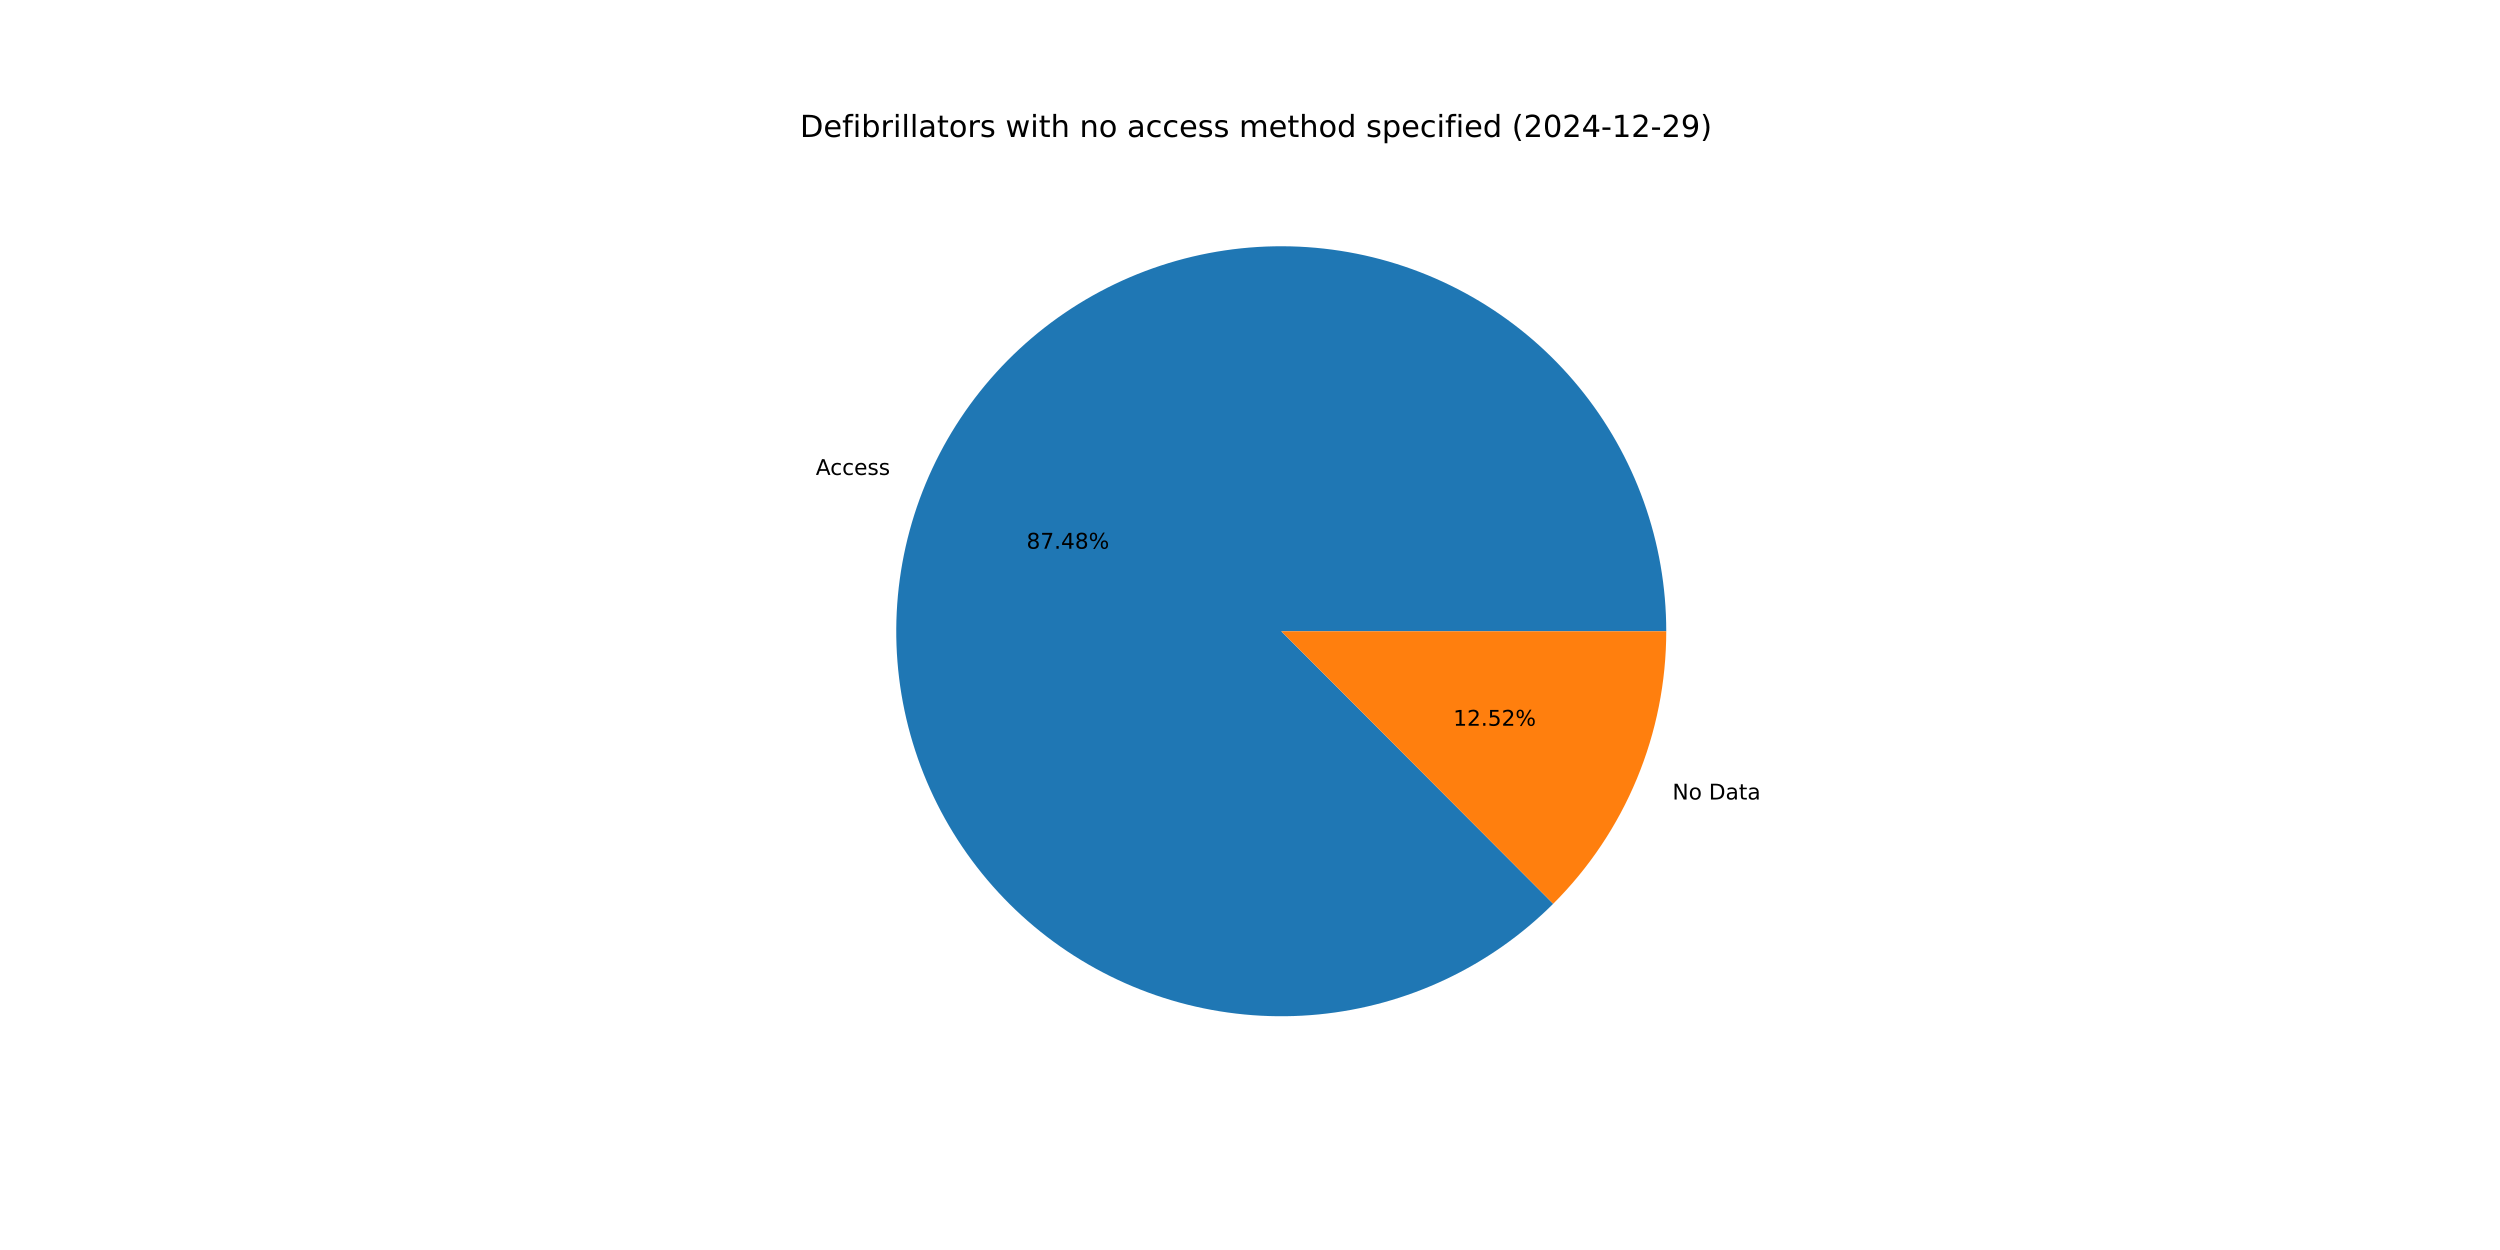
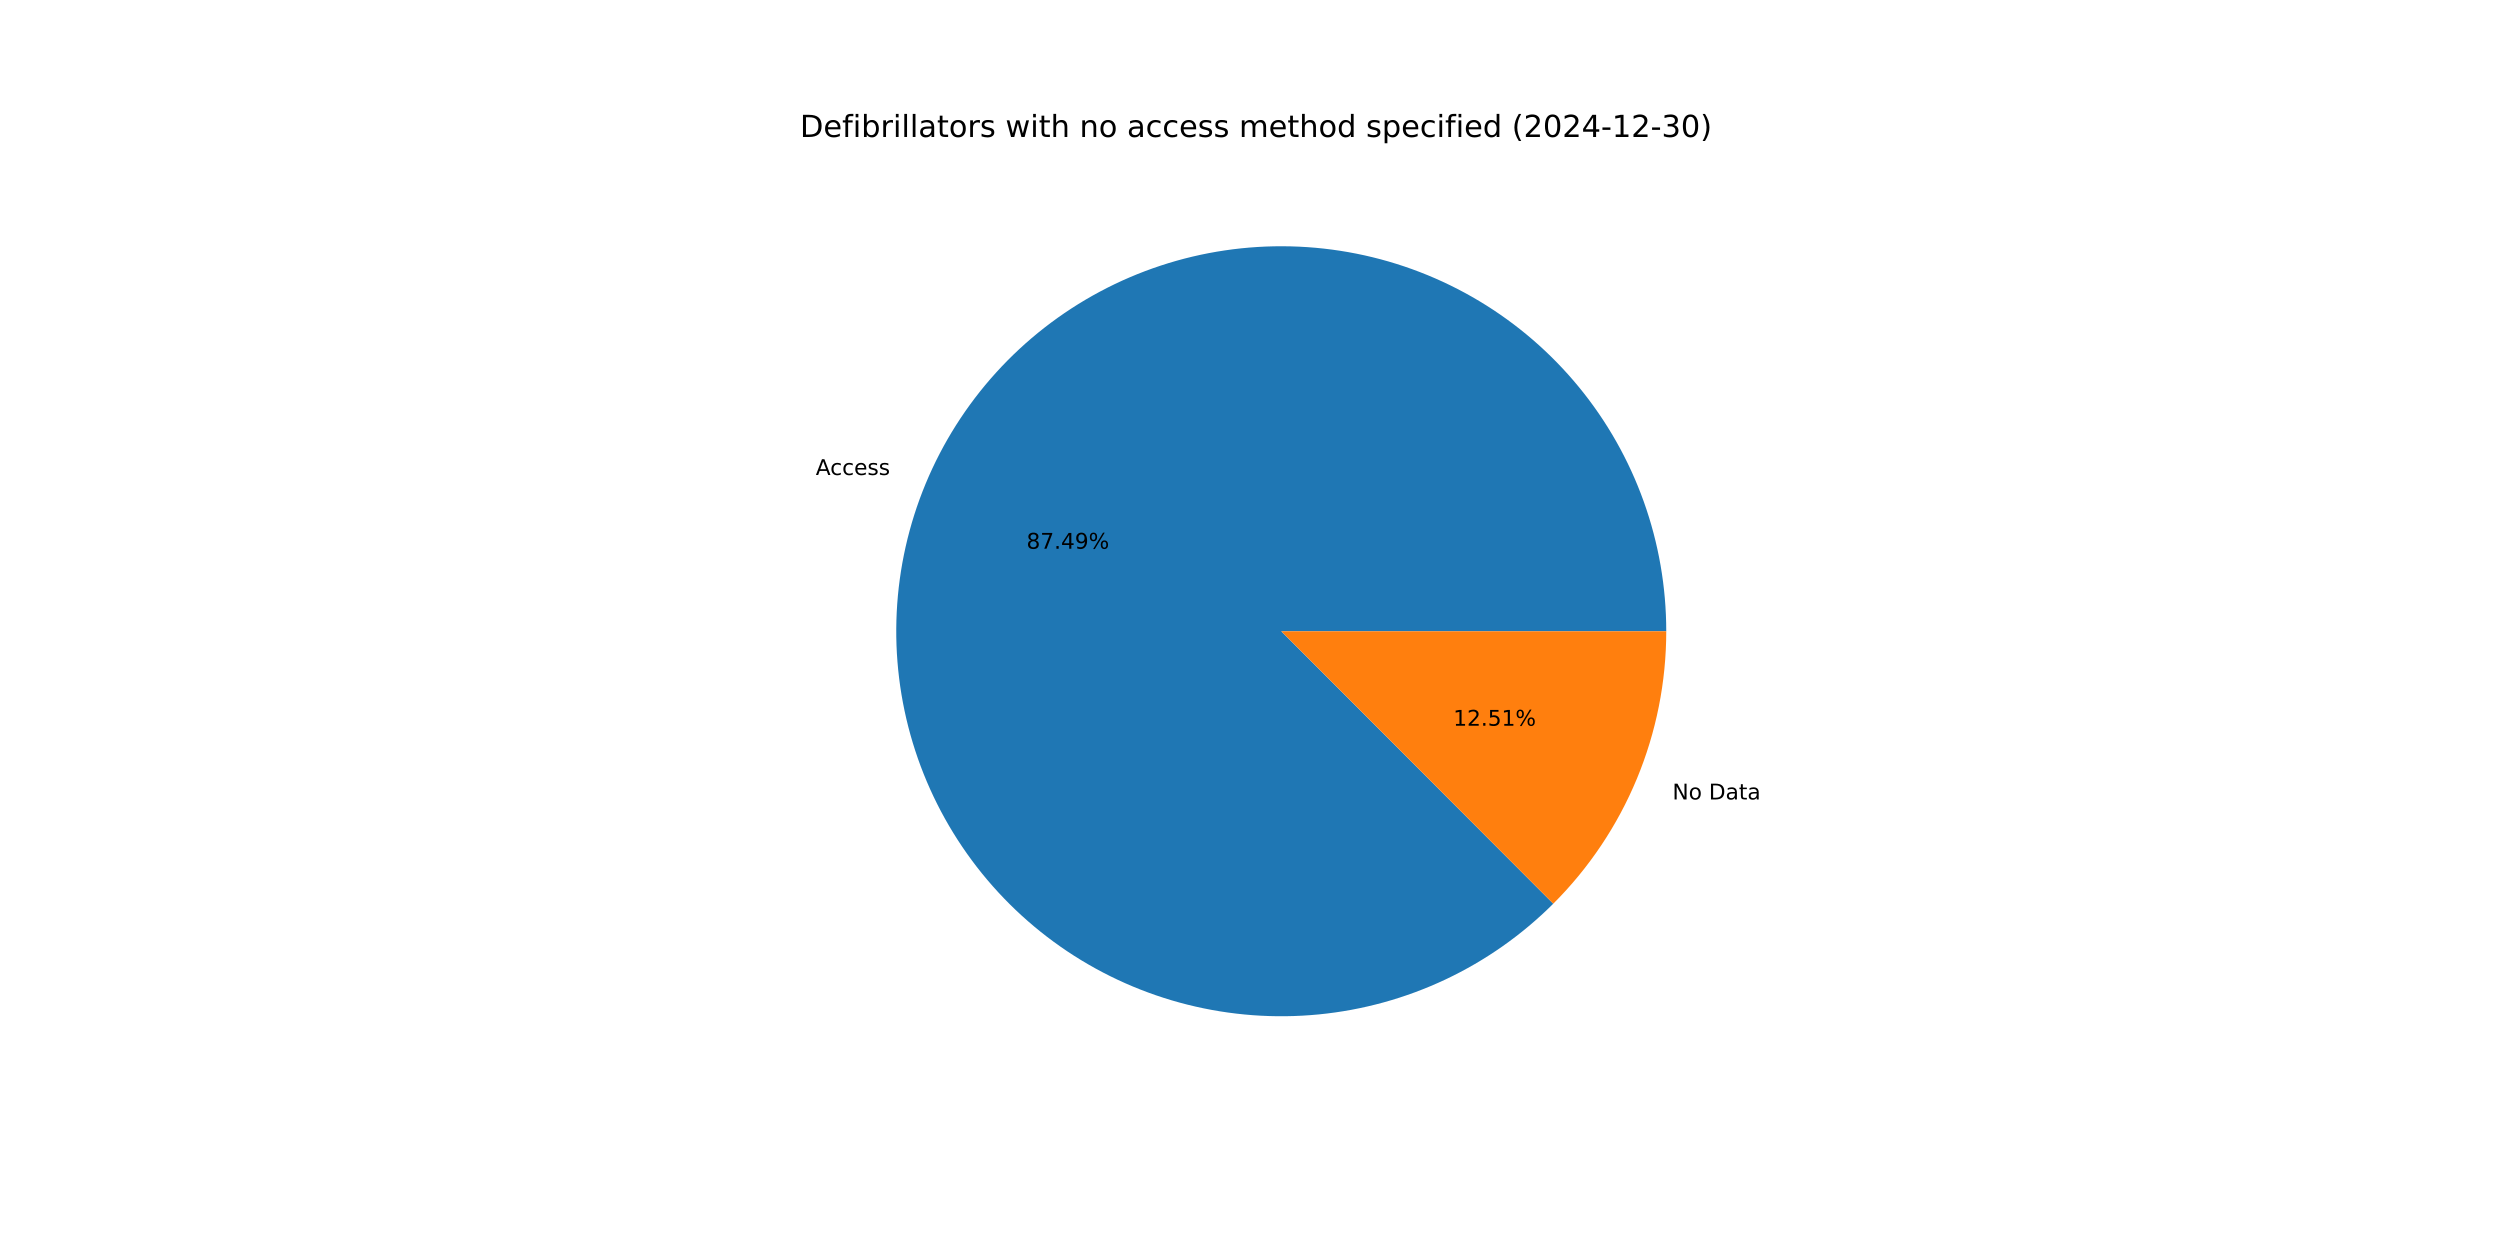
<svg xmlns="http://www.w3.org/2000/svg" xmlns:xlink="http://www.w3.org/1999/xlink" width="1152pt" height="576pt" viewBox="0 0 1152 576" version="1.1">
  <defs>
    <style type="text/css">*{stroke-linejoin: round; stroke-linecap: butt}</style>
  </defs>
  <g id="figure_1">
    <g id="patch_1">
      <path d="M 0 576  L 1152 576  L 1152 0  L 0 0  z " style="fill: #ffffff" />
    </g>
    <g id="axes_1">
      <g id="patch_2">
-         <path d="M 767.808 290.88  C 767.808 270.514 764.301 250.3 757.442 231.125  C 750.582 211.949 740.472 194.097 727.554 178.353  C 714.636 162.608 699.104 149.205 681.638 138.731  C 664.172 128.258 645.032 120.869 625.059 116.891  C 605.086 112.912 584.576 112.402 564.43 115.383  C 544.284 118.364 524.801 124.792 506.836 134.385  C 488.871 143.978 472.692 156.593 459.008 171.676  C 445.324 186.759 434.338 204.086 426.534 222.897  C 418.73 241.708 414.223 261.723 413.211 282.064  C 412.199 302.404 414.697 322.767 420.595 342.26  C 426.493 361.753 435.704 380.085 447.823 396.452  C 459.942 412.819 474.79 426.978 491.714 438.307  C 508.637 449.635 527.386 457.966 547.137 462.932  C 566.888 467.898 587.347 469.427 607.616 467.451  C 627.886 465.474 647.664 460.022 666.083 451.334  C 684.503 442.646 701.289 430.851 715.706 416.467  L 590.4 290.88  z " style="fill: #1f77b4" />
+         <path d="M 767.808 290.88  C 767.808 270.513 764.301 250.298 757.441 231.122  C 750.58 211.945 740.469 194.093 727.55 178.348  C 714.631 162.603 699.097 149.2 681.63 138.726  C 664.163 128.253 645.021 120.866 625.047 116.888  C 605.073 112.911 584.562 112.402 564.415 115.385  C 544.268 118.368 524.784 124.799 506.82 134.394  C 488.855 143.989 472.676 156.606 458.993 171.692  C 445.31 186.777 434.327 204.107 426.525 222.92  C 418.723 241.733 414.219 261.75 413.21 282.091  C 412.201 302.433 414.702 322.797 420.604 342.29  C 426.506 361.783 435.721 380.114 447.844 396.48  C 459.967 412.845 474.818 427.002 491.745 438.327  C 508.672 449.653 527.423 457.98 547.176 462.942  C 566.929 467.904 587.39 469.428 607.66 467.446  C 627.929 465.465 647.708 460.008 666.126 451.315  C 684.544 442.621 701.328 430.821 715.741 416.432  L 590.4 290.88  z " style="fill: #1f77b4" />
      </g>
      <g id="patch_3">
-         <path d="M 715.706 416.467  C 732.222 399.988 745.325 380.412 754.266 358.863  C 763.206 337.313 767.808 314.21 767.808 290.88  L 590.4 290.88  z " style="fill: #ff7f0e" />
+         <path d="M 715.741 416.432  C 732.246 399.954 745.341 380.383 754.275 358.84  C 763.209 337.297 767.808 314.202 767.808 290.88  L 590.4 290.88  z " style="fill: #ff7f0e" />
      </g>
      <g id="matplotlib.axis_1" />
      <g id="matplotlib.axis_2" />
      <g id="text_1">
-         <g transform="translate(375.9134 218.8584) scale(0.1 -0.1)">
+         <g transform="translate(375.903 218.8836) scale(0.1 -0.1)">
          <defs>
            <path id="DejaVuSans-41" d="M 2188 4044  L 1331 1722  L 3047 1722  L 2188 4044  z M 1831 4666  L 2547 4666  L 4325 0  L 3669 0  L 3244 1197  L 1141 1197  L 716 0  L 50 0  L 1831 4666  z " transform="scale(0.015625)" />
            <path id="DejaVuSans-63" d="M 3122 3366  L 3122 2828  Q 2878 2963 2633 3030  Q 2388 3097 2138 3097  Q 1578 3097 1268 2742  Q 959 2388 959 1747  Q 959 1106 1268 751  Q 1578 397 2138 397  Q 2388 397 2633 464  Q 2878 531 3122 666  L 3122 134  Q 2881 22 2623 -34  Q 2366 -91 2075 -91  Q 1284 -91 818 406  Q 353 903 353 1747  Q 353 2603 823 3093  Q 1294 3584 2113 3584  Q 2378 3584 2631 3529  Q 2884 3475 3122 3366  z " transform="scale(0.015625)" />
            <path id="DejaVuSans-65" d="M 3597 1894  L 3597 1613  L 953 1613  Q 991 1019 1311 708  Q 1631 397 2203 397  Q 2534 397 2845 478  Q 3156 559 3463 722  L 3463 178  Q 3153 47 2828 -22  Q 2503 -91 2169 -91  Q 1331 -91 842 396  Q 353 884 353 1716  Q 353 2575 817 3079  Q 1281 3584 2069 3584  Q 2775 3584 3186 3129  Q 3597 2675 3597 1894  z M 3022 2063  Q 3016 2534 2758 2815  Q 2500 3097 2075 3097  Q 1594 3097 1305 2825  Q 1016 2553 972 2059  L 3022 2063  z " transform="scale(0.015625)" />
            <path id="DejaVuSans-73" d="M 2834 3397  L 2834 2853  Q 2591 2978 2328 3040  Q 2066 3103 1784 3103  Q 1356 3103 1142 2972  Q 928 2841 928 2578  Q 928 2378 1081 2264  Q 1234 2150 1697 2047  L 1894 2003  Q 2506 1872 2764 1633  Q 3022 1394 3022 966  Q 3022 478 2636 193  Q 2250 -91 1575 -91  Q 1294 -91 989 -36  Q 684 19 347 128  L 347 722  Q 666 556 975 473  Q 1284 391 1588 391  Q 1994 391 2212 530  Q 2431 669 2431 922  Q 2431 1156 2273 1281  Q 2116 1406 1581 1522  L 1381 1569  Q 847 1681 609 1914  Q 372 2147 372 2553  Q 372 3047 722 3315  Q 1072 3584 1716 3584  Q 2034 3584 2315 3537  Q 2597 3491 2834 3397  z " transform="scale(0.015625)" />
          </defs>
          <use xlink:href="#DejaVuSans-41" />
          <use xlink:href="#DejaVuSans-63" x="66.658" />
          <use xlink:href="#DejaVuSans-63" x="121.639" />
          <use xlink:href="#DejaVuSans-65" x="176.619" />
          <use xlink:href="#DejaVuSans-73" x="238.143" />
          <use xlink:href="#DejaVuSans-73" x="290.242" />
        </g>
      </g>
      <g id="text_2">
-         <g transform="translate(473.0158 252.8497) scale(0.1 -0.1)">
+         <g transform="translate(473.0101 252.8635) scale(0.1 -0.1)">
          <defs>
            <path id="DejaVuSans-38" d="M 2034 2216  Q 1584 2216 1326 1975  Q 1069 1734 1069 1313  Q 1069 891 1326 650  Q 1584 409 2034 409  Q 2484 409 2743 651  Q 3003 894 3003 1313  Q 3003 1734 2745 1975  Q 2488 2216 2034 2216  z M 1403 2484  Q 997 2584 770 2862  Q 544 3141 544 3541  Q 544 4100 942 4425  Q 1341 4750 2034 4750  Q 2731 4750 3128 4425  Q 3525 4100 3525 3541  Q 3525 3141 3298 2862  Q 3072 2584 2669 2484  Q 3125 2378 3379 2068  Q 3634 1759 3634 1313  Q 3634 634 3220 271  Q 2806 -91 2034 -91  Q 1263 -91 848 271  Q 434 634 434 1313  Q 434 1759 690 2068  Q 947 2378 1403 2484  z M 1172 3481  Q 1172 3119 1398 2916  Q 1625 2713 2034 2713  Q 2441 2713 2670 2916  Q 2900 3119 2900 3481  Q 2900 3844 2670 4047  Q 2441 4250 2034 4250  Q 1625 4250 1398 4047  Q 1172 3844 1172 3481  z " transform="scale(0.015625)" />
            <path id="DejaVuSans-37" d="M 525 4666  L 3525 4666  L 3525 4397  L 1831 0  L 1172 0  L 2766 4134  L 525 4134  L 525 4666  z " transform="scale(0.015625)" />
            <path id="DejaVuSans-2e" d="M 684 794  L 1344 794  L 1344 0  L 684 0  L 684 794  z " transform="scale(0.015625)" />
            <path id="DejaVuSans-34" d="M 2419 4116  L 825 1625  L 2419 1625  L 2419 4116  z M 2253 4666  L 3047 4666  L 3047 1625  L 3713 1625  L 3713 1100  L 3047 1100  L 3047 0  L 2419 0  L 2419 1100  L 313 1100  L 313 1709  L 2253 4666  z " transform="scale(0.015625)" />
+             <path id="DejaVuSans-39" d="M 703 97  L 703 672  Q 941 559 1184 500  Q 1428 441 1663 441  Q 2288 441 2617 861  Q 2947 1281 2994 2138  Q 2813 1869 2534 1725  Q 2256 1581 1919 1581  Q 1219 1581 811 2004  Q 403 2428 403 3163  Q 403 3881 828 4315  Q 1253 4750 1959 4750  Q 2769 4750 3195 4129  Q 3622 3509 3622 2328  Q 3622 1225 3098 567  Q 2575 -91 1691 -91  Q 1453 -91 1209 -44  Q 966 3 703 97  z M 1959 2075  Q 2384 2075 2632 2365  Q 2881 2656 2881 3163  Q 2881 3666 2632 3958  Q 2384 4250 1959 4250  Q 1534 4250 1286 3958  Q 1038 3666 1038 3163  Q 1038 2656 1286 2365  Q 1534 2075 1959 2075  z " transform="scale(0.015625)" />
            <path id="DejaVuSans-25" d="M 4653 2053  Q 4381 2053 4226 1822  Q 4072 1591 4072 1178  Q 4072 772 4226 539  Q 4381 306 4653 306  Q 4919 306 5073 539  Q 5228 772 5228 1178  Q 5228 1588 5073 1820  Q 4919 2053 4653 2053  z M 4653 2450  Q 5147 2450 5437 2106  Q 5728 1763 5728 1178  Q 5728 594 5436 251  Q 5144 -91 4653 -91  Q 4153 -91 3862 251  Q 3572 594 3572 1178  Q 3572 1766 3864 2108  Q 4156 2450 4653 2450  z M 1428 4353  Q 1159 4353 1004 4120  Q 850 3888 850 3481  Q 850 3069 1003 2837  Q 1156 2606 1428 2606  Q 1700 2606 1854 2837  Q 2009 3069 2009 3481  Q 2009 3884 1853 4118  Q 1697 4353 1428 4353  z M 4250 4750  L 4750 4750  L 1831 -91  L 1331 -91  L 4250 4750  z M 1428 4750  Q 1922 4750 2215 4408  Q 2509 4066 2509 3481  Q 2509 2891 2217 2550  Q 1925 2209 1428 2209  Q 931 2209 642 2551  Q 353 2894 353 3481  Q 353 4063 643 4406  Q 934 4750 1428 4750  z " transform="scale(0.015625)" />
          </defs>
          <use xlink:href="#DejaVuSans-38" />
          <use xlink:href="#DejaVuSans-37" x="63.623" />
          <use xlink:href="#DejaVuSans-2e" x="127.246" />
          <use xlink:href="#DejaVuSans-34" x="159.033" />
-           <use xlink:href="#DejaVuSans-38" x="222.656" />
+           <use xlink:href="#DejaVuSans-39" x="222.656" />
          <use xlink:href="#DejaVuSans-25" x="286.279" />
        </g>
      </g>
      <g id="text_3">
-         <g transform="translate(770.6522 368.4203) scale(0.1 -0.1)">
+         <g transform="translate(770.6627 368.3951) scale(0.1 -0.1)">
          <defs>
            <path id="DejaVuSans-4e" d="M 628 4666  L 1478 4666  L 3547 763  L 3547 4666  L 4159 4666  L 4159 0  L 3309 0  L 1241 3903  L 1241 0  L 628 0  L 628 4666  z " transform="scale(0.015625)" />
            <path id="DejaVuSans-6f" d="M 1959 3097  Q 1497 3097 1228 2736  Q 959 2375 959 1747  Q 959 1119 1226 758  Q 1494 397 1959 397  Q 2419 397 2687 759  Q 2956 1122 2956 1747  Q 2956 2369 2687 2733  Q 2419 3097 1959 3097  z M 1959 3584  Q 2709 3584 3137 3096  Q 3566 2609 3566 1747  Q 3566 888 3137 398  Q 2709 -91 1959 -91  Q 1206 -91 779 398  Q 353 888 353 1747  Q 353 2609 779 3096  Q 1206 3584 1959 3584  z " transform="scale(0.015625)" />
            <path id="DejaVuSans-20" transform="scale(0.015625)" />
            <path id="DejaVuSans-44" d="M 1259 4147  L 1259 519  L 2022 519  Q 2988 519 3436 956  Q 3884 1394 3884 2338  Q 3884 3275 3436 3711  Q 2988 4147 2022 4147  L 1259 4147  z M 628 4666  L 1925 4666  Q 3281 4666 3915 4102  Q 4550 3538 4550 2338  Q 4550 1131 3912 565  Q 3275 0 1925 0  L 628 0  L 628 4666  z " transform="scale(0.015625)" />
            <path id="DejaVuSans-61" d="M 2194 1759  Q 1497 1759 1228 1600  Q 959 1441 959 1056  Q 959 750 1161 570  Q 1363 391 1709 391  Q 2188 391 2477 730  Q 2766 1069 2766 1631  L 2766 1759  L 2194 1759  z M 3341 1997  L 3341 0  L 2766 0  L 2766 531  Q 2569 213 2275 61  Q 1981 -91 1556 -91  Q 1019 -91 701 211  Q 384 513 384 1019  Q 384 1609 779 1909  Q 1175 2209 1959 2209  L 2766 2209  L 2766 2266  Q 2766 2663 2505 2880  Q 2244 3097 1772 3097  Q 1472 3097 1187 3025  Q 903 2953 641 2809  L 641 3341  Q 956 3463 1253 3523  Q 1550 3584 1831 3584  Q 2591 3584 2966 3190  Q 3341 2797 3341 1997  z " transform="scale(0.015625)" />
            <path id="DejaVuSans-74" d="M 1172 4494  L 1172 3500  L 2356 3500  L 2356 3053  L 1172 3053  L 1172 1153  Q 1172 725 1289 603  Q 1406 481 1766 481  L 2356 481  L 2356 0  L 1766 0  Q 1100 0 847 248  Q 594 497 594 1153  L 594 3053  L 172 3053  L 172 3500  L 594 3500  L 594 4494  L 1172 4494  z " transform="scale(0.015625)" />
          </defs>
          <use xlink:href="#DejaVuSans-4e" />
          <use xlink:href="#DejaVuSans-6f" x="74.805" />
          <use xlink:href="#DejaVuSans-20" x="135.986" />
          <use xlink:href="#DejaVuSans-44" x="167.773" />
          <use xlink:href="#DejaVuSans-61" x="244.775" />
          <use xlink:href="#DejaVuSans-74" x="306.055" />
          <use xlink:href="#DejaVuSans-61" x="345.264" />
        </g>
      </g>
      <g id="text_4">
-         <g transform="translate(669.6545 334.429) scale(0.1 -0.1)">
+         <g transform="translate(669.6602 334.4153) scale(0.1 -0.1)">
          <defs>
            <path id="DejaVuSans-31" d="M 794 531  L 1825 531  L 1825 4091  L 703 3866  L 703 4441  L 1819 4666  L 2450 4666  L 2450 531  L 3481 531  L 3481 0  L 794 0  L 794 531  z " transform="scale(0.015625)" />
            <path id="DejaVuSans-32" d="M 1228 531  L 3431 531  L 3431 0  L 469 0  L 469 531  Q 828 903 1448 1529  Q 2069 2156 2228 2338  Q 2531 2678 2651 2914  Q 2772 3150 2772 3378  Q 2772 3750 2511 3984  Q 2250 4219 1831 4219  Q 1534 4219 1204 4116  Q 875 4013 500 3803  L 500 4441  Q 881 4594 1212 4672  Q 1544 4750 1819 4750  Q 2544 4750 2975 4387  Q 3406 4025 3406 3419  Q 3406 3131 3298 2873  Q 3191 2616 2906 2266  Q 2828 2175 2409 1742  Q 1991 1309 1228 531  z " transform="scale(0.015625)" />
            <path id="DejaVuSans-35" d="M 691 4666  L 3169 4666  L 3169 4134  L 1269 4134  L 1269 2991  Q 1406 3038 1543 3061  Q 1681 3084 1819 3084  Q 2600 3084 3056 2656  Q 3513 2228 3513 1497  Q 3513 744 3044 326  Q 2575 -91 1722 -91  Q 1428 -91 1123 -41  Q 819 9 494 109  L 494 744  Q 775 591 1075 516  Q 1375 441 1709 441  Q 2250 441 2565 725  Q 2881 1009 2881 1497  Q 2881 1984 2565 2268  Q 2250 2553 1709 2553  Q 1456 2553 1204 2497  Q 953 2441 691 2322  L 691 4666  z " transform="scale(0.015625)" />
          </defs>
          <use xlink:href="#DejaVuSans-31" />
          <use xlink:href="#DejaVuSans-32" x="63.623" />
          <use xlink:href="#DejaVuSans-2e" x="127.246" />
          <use xlink:href="#DejaVuSans-35" x="159.033" />
-           <use xlink:href="#DejaVuSans-32" x="222.656" />
+           <use xlink:href="#DejaVuSans-31" x="222.656" />
          <use xlink:href="#DejaVuSans-25" x="286.279" />
        </g>
      </g>
      <g id="text_5">
        <g transform="translate(368.64 63.12) scale(0.14 -0.14)">
          <defs>
            <path id="DejaVuSans-66" d="M 2375 4863  L 2375 4384  L 1825 4384  Q 1516 4384 1395 4259  Q 1275 4134 1275 3809  L 1275 3500  L 2222 3500  L 2222 3053  L 1275 3053  L 1275 0  L 697 0  L 697 3053  L 147 3053  L 147 3500  L 697 3500  L 697 3744  Q 697 4328 969 4595  Q 1241 4863 1831 4863  L 2375 4863  z " transform="scale(0.015625)" />
            <path id="DejaVuSans-69" d="M 603 3500  L 1178 3500  L 1178 0  L 603 0  L 603 3500  z M 603 4863  L 1178 4863  L 1178 4134  L 603 4134  L 603 4863  z " transform="scale(0.015625)" />
            <path id="DejaVuSans-62" d="M 3116 1747  Q 3116 2381 2855 2742  Q 2594 3103 2138 3103  Q 1681 3103 1420 2742  Q 1159 2381 1159 1747  Q 1159 1113 1420 752  Q 1681 391 2138 391  Q 2594 391 2855 752  Q 3116 1113 3116 1747  z M 1159 2969  Q 1341 3281 1617 3432  Q 1894 3584 2278 3584  Q 2916 3584 3314 3078  Q 3713 2572 3713 1747  Q 3713 922 3314 415  Q 2916 -91 2278 -91  Q 1894 -91 1617 61  Q 1341 213 1159 525  L 1159 0  L 581 0  L 581 4863  L 1159 4863  L 1159 2969  z " transform="scale(0.015625)" />
            <path id="DejaVuSans-72" d="M 2631 2963  Q 2534 3019 2420 3045  Q 2306 3072 2169 3072  Q 1681 3072 1420 2755  Q 1159 2438 1159 1844  L 1159 0  L 581 0  L 581 3500  L 1159 3500  L 1159 2956  Q 1341 3275 1631 3429  Q 1922 3584 2338 3584  Q 2397 3584 2469 3576  Q 2541 3569 2628 3553  L 2631 2963  z " transform="scale(0.015625)" />
            <path id="DejaVuSans-6c" d="M 603 4863  L 1178 4863  L 1178 0  L 603 0  L 603 4863  z " transform="scale(0.015625)" />
            <path id="DejaVuSans-77" d="M 269 3500  L 844 3500  L 1563 769  L 2278 3500  L 2956 3500  L 3675 769  L 4391 3500  L 4966 3500  L 4050 0  L 3372 0  L 2619 2869  L 1863 0  L 1184 0  L 269 3500  z " transform="scale(0.015625)" />
            <path id="DejaVuSans-68" d="M 3513 2113  L 3513 0  L 2938 0  L 2938 2094  Q 2938 2591 2744 2837  Q 2550 3084 2163 3084  Q 1697 3084 1428 2787  Q 1159 2491 1159 1978  L 1159 0  L 581 0  L 581 4863  L 1159 4863  L 1159 2956  Q 1366 3272 1645 3428  Q 1925 3584 2291 3584  Q 2894 3584 3203 3211  Q 3513 2838 3513 2113  z " transform="scale(0.015625)" />
            <path id="DejaVuSans-6e" d="M 3513 2113  L 3513 0  L 2938 0  L 2938 2094  Q 2938 2591 2744 2837  Q 2550 3084 2163 3084  Q 1697 3084 1428 2787  Q 1159 2491 1159 1978  L 1159 0  L 581 0  L 581 3500  L 1159 3500  L 1159 2956  Q 1366 3272 1645 3428  Q 1925 3584 2291 3584  Q 2894 3584 3203 3211  Q 3513 2838 3513 2113  z " transform="scale(0.015625)" />
            <path id="DejaVuSans-6d" d="M 3328 2828  Q 3544 3216 3844 3400  Q 4144 3584 4550 3584  Q 5097 3584 5394 3201  Q 5691 2819 5691 2113  L 5691 0  L 5113 0  L 5113 2094  Q 5113 2597 4934 2840  Q 4756 3084 4391 3084  Q 3944 3084 3684 2787  Q 3425 2491 3425 1978  L 3425 0  L 2847 0  L 2847 2094  Q 2847 2600 2669 2842  Q 2491 3084 2119 3084  Q 1678 3084 1418 2786  Q 1159 2488 1159 1978  L 1159 0  L 581 0  L 581 3500  L 1159 3500  L 1159 2956  Q 1356 3278 1631 3431  Q 1906 3584 2284 3584  Q 2666 3584 2933 3390  Q 3200 3197 3328 2828  z " transform="scale(0.015625)" />
            <path id="DejaVuSans-64" d="M 2906 2969  L 2906 4863  L 3481 4863  L 3481 0  L 2906 0  L 2906 525  Q 2725 213 2448 61  Q 2172 -91 1784 -91  Q 1150 -91 751 415  Q 353 922 353 1747  Q 353 2572 751 3078  Q 1150 3584 1784 3584  Q 2172 3584 2448 3432  Q 2725 3281 2906 2969  z M 947 1747  Q 947 1113 1208 752  Q 1469 391 1925 391  Q 2381 391 2643 752  Q 2906 1113 2906 1747  Q 2906 2381 2643 2742  Q 2381 3103 1925 3103  Q 1469 3103 1208 2742  Q 947 2381 947 1747  z " transform="scale(0.015625)" />
            <path id="DejaVuSans-70" d="M 1159 525  L 1159 -1331  L 581 -1331  L 581 3500  L 1159 3500  L 1159 2969  Q 1341 3281 1617 3432  Q 1894 3584 2278 3584  Q 2916 3584 3314 3078  Q 3713 2572 3713 1747  Q 3713 922 3314 415  Q 2916 -91 2278 -91  Q 1894 -91 1617 61  Q 1341 213 1159 525  z M 3116 1747  Q 3116 2381 2855 2742  Q 2594 3103 2138 3103  Q 1681 3103 1420 2742  Q 1159 2381 1159 1747  Q 1159 1113 1420 752  Q 1681 391 2138 391  Q 2594 391 2855 752  Q 3116 1113 3116 1747  z " transform="scale(0.015625)" />
            <path id="DejaVuSans-28" d="M 1984 4856  Q 1566 4138 1362 3434  Q 1159 2731 1159 2009  Q 1159 1288 1364 580  Q 1569 -128 1984 -844  L 1484 -844  Q 1016 -109 783 600  Q 550 1309 550 2009  Q 550 2706 781 3412  Q 1013 4119 1484 4856  L 1984 4856  z " transform="scale(0.015625)" />
            <path id="DejaVuSans-30" d="M 2034 4250  Q 1547 4250 1301 3770  Q 1056 3291 1056 2328  Q 1056 1369 1301 889  Q 1547 409 2034 409  Q 2525 409 2770 889  Q 3016 1369 3016 2328  Q 3016 3291 2770 3770  Q 2525 4250 2034 4250  z M 2034 4750  Q 2819 4750 3233 4129  Q 3647 3509 3647 2328  Q 3647 1150 3233 529  Q 2819 -91 2034 -91  Q 1250 -91 836 529  Q 422 1150 422 2328  Q 422 3509 836 4129  Q 1250 4750 2034 4750  z " transform="scale(0.015625)" />
            <path id="DejaVuSans-2d" d="M 313 2009  L 1997 2009  L 1997 1497  L 313 1497  L 313 2009  z " transform="scale(0.015625)" />
-             <path id="DejaVuSans-39" d="M 703 97  L 703 672  Q 941 559 1184 500  Q 1428 441 1663 441  Q 2288 441 2617 861  Q 2947 1281 2994 2138  Q 2813 1869 2534 1725  Q 2256 1581 1919 1581  Q 1219 1581 811 2004  Q 403 2428 403 3163  Q 403 3881 828 4315  Q 1253 4750 1959 4750  Q 2769 4750 3195 4129  Q 3622 3509 3622 2328  Q 3622 1225 3098 567  Q 2575 -91 1691 -91  Q 1453 -91 1209 -44  Q 966 3 703 97  z M 1959 2075  Q 2384 2075 2632 2365  Q 2881 2656 2881 3163  Q 2881 3666 2632 3958  Q 2384 4250 1959 4250  Q 1534 4250 1286 3958  Q 1038 3666 1038 3163  Q 1038 2656 1286 2365  Q 1534 2075 1959 2075  z " transform="scale(0.015625)" />
+             <path id="DejaVuSans-33" d="M 2597 2516  Q 3050 2419 3304 2112  Q 3559 1806 3559 1356  Q 3559 666 3084 287  Q 2609 -91 1734 -91  Q 1441 -91 1130 -33  Q 819 25 488 141  L 488 750  Q 750 597 1062 519  Q 1375 441 1716 441  Q 2309 441 2620 675  Q 2931 909 2931 1356  Q 2931 1769 2642 2001  Q 2353 2234 1838 2234  L 1294 2234  L 1294 2753  L 1863 2753  Q 2328 2753 2575 2939  Q 2822 3125 2822 3475  Q 2822 3834 2567 4026  Q 2313 4219 1838 4219  Q 1578 4219 1281 4162  Q 984 4106 628 3988  L 628 4550  Q 988 4650 1302 4700  Q 1616 4750 1894 4750  Q 2613 4750 3031 4423  Q 3450 4097 3450 3541  Q 3450 3153 3228 2886  Q 3006 2619 2597 2516  z " transform="scale(0.015625)" />
            <path id="DejaVuSans-29" d="M 513 4856  L 1013 4856  Q 1481 4119 1714 3412  Q 1947 2706 1947 2009  Q 1947 1309 1714 600  Q 1481 -109 1013 -844  L 513 -844  Q 928 -128 1133 580  Q 1338 1288 1338 2009  Q 1338 2731 1133 3434  Q 928 4138 513 4856  z " transform="scale(0.015625)" />
          </defs>
          <use xlink:href="#DejaVuSans-44" />
          <use xlink:href="#DejaVuSans-65" x="77.002" />
          <use xlink:href="#DejaVuSans-66" x="138.525" />
          <use xlink:href="#DejaVuSans-69" x="173.73" />
          <use xlink:href="#DejaVuSans-62" x="201.514" />
          <use xlink:href="#DejaVuSans-72" x="264.99" />
          <use xlink:href="#DejaVuSans-69" x="306.104" />
          <use xlink:href="#DejaVuSans-6c" x="333.887" />
          <use xlink:href="#DejaVuSans-6c" x="361.67" />
          <use xlink:href="#DejaVuSans-61" x="389.453" />
          <use xlink:href="#DejaVuSans-74" x="450.732" />
          <use xlink:href="#DejaVuSans-6f" x="489.941" />
          <use xlink:href="#DejaVuSans-72" x="551.123" />
          <use xlink:href="#DejaVuSans-73" x="592.236" />
          <use xlink:href="#DejaVuSans-20" x="644.336" />
          <use xlink:href="#DejaVuSans-77" x="676.123" />
          <use xlink:href="#DejaVuSans-69" x="757.91" />
          <use xlink:href="#DejaVuSans-74" x="785.693" />
          <use xlink:href="#DejaVuSans-68" x="824.902" />
          <use xlink:href="#DejaVuSans-20" x="888.281" />
          <use xlink:href="#DejaVuSans-6e" x="920.068" />
          <use xlink:href="#DejaVuSans-6f" x="983.447" />
          <use xlink:href="#DejaVuSans-20" x="1044.629" />
          <use xlink:href="#DejaVuSans-61" x="1076.416" />
          <use xlink:href="#DejaVuSans-63" x="1137.695" />
          <use xlink:href="#DejaVuSans-63" x="1192.676" />
          <use xlink:href="#DejaVuSans-65" x="1247.656" />
          <use xlink:href="#DejaVuSans-73" x="1309.18" />
          <use xlink:href="#DejaVuSans-73" x="1361.279" />
          <use xlink:href="#DejaVuSans-20" x="1413.379" />
          <use xlink:href="#DejaVuSans-6d" x="1445.166" />
          <use xlink:href="#DejaVuSans-65" x="1542.578" />
          <use xlink:href="#DejaVuSans-74" x="1604.102" />
          <use xlink:href="#DejaVuSans-68" x="1643.311" />
          <use xlink:href="#DejaVuSans-6f" x="1706.689" />
          <use xlink:href="#DejaVuSans-64" x="1767.871" />
          <use xlink:href="#DejaVuSans-20" x="1831.348" />
          <use xlink:href="#DejaVuSans-73" x="1863.135" />
          <use xlink:href="#DejaVuSans-70" x="1915.234" />
          <use xlink:href="#DejaVuSans-65" x="1978.711" />
          <use xlink:href="#DejaVuSans-63" x="2040.234" />
          <use xlink:href="#DejaVuSans-69" x="2095.215" />
          <use xlink:href="#DejaVuSans-66" x="2122.998" />
          <use xlink:href="#DejaVuSans-69" x="2158.203" />
          <use xlink:href="#DejaVuSans-65" x="2185.986" />
          <use xlink:href="#DejaVuSans-64" x="2247.51" />
          <use xlink:href="#DejaVuSans-20" x="2310.986" />
          <use xlink:href="#DejaVuSans-28" x="2342.773" />
          <use xlink:href="#DejaVuSans-32" x="2381.787" />
          <use xlink:href="#DejaVuSans-30" x="2445.41" />
          <use xlink:href="#DejaVuSans-32" x="2509.033" />
          <use xlink:href="#DejaVuSans-34" x="2572.656" />
          <use xlink:href="#DejaVuSans-2d" x="2636.279" />
          <use xlink:href="#DejaVuSans-31" x="2672.363" />
          <use xlink:href="#DejaVuSans-32" x="2735.986" />
          <use xlink:href="#DejaVuSans-2d" x="2799.609" />
-           <use xlink:href="#DejaVuSans-32" x="2835.693" />
-           <use xlink:href="#DejaVuSans-39" x="2899.316" />
+           <use xlink:href="#DejaVuSans-33" x="2835.693" />
+           <use xlink:href="#DejaVuSans-30" x="2899.316" />
          <use xlink:href="#DejaVuSans-29" x="2962.939" />
        </g>
      </g>
    </g>
  </g>
</svg>
